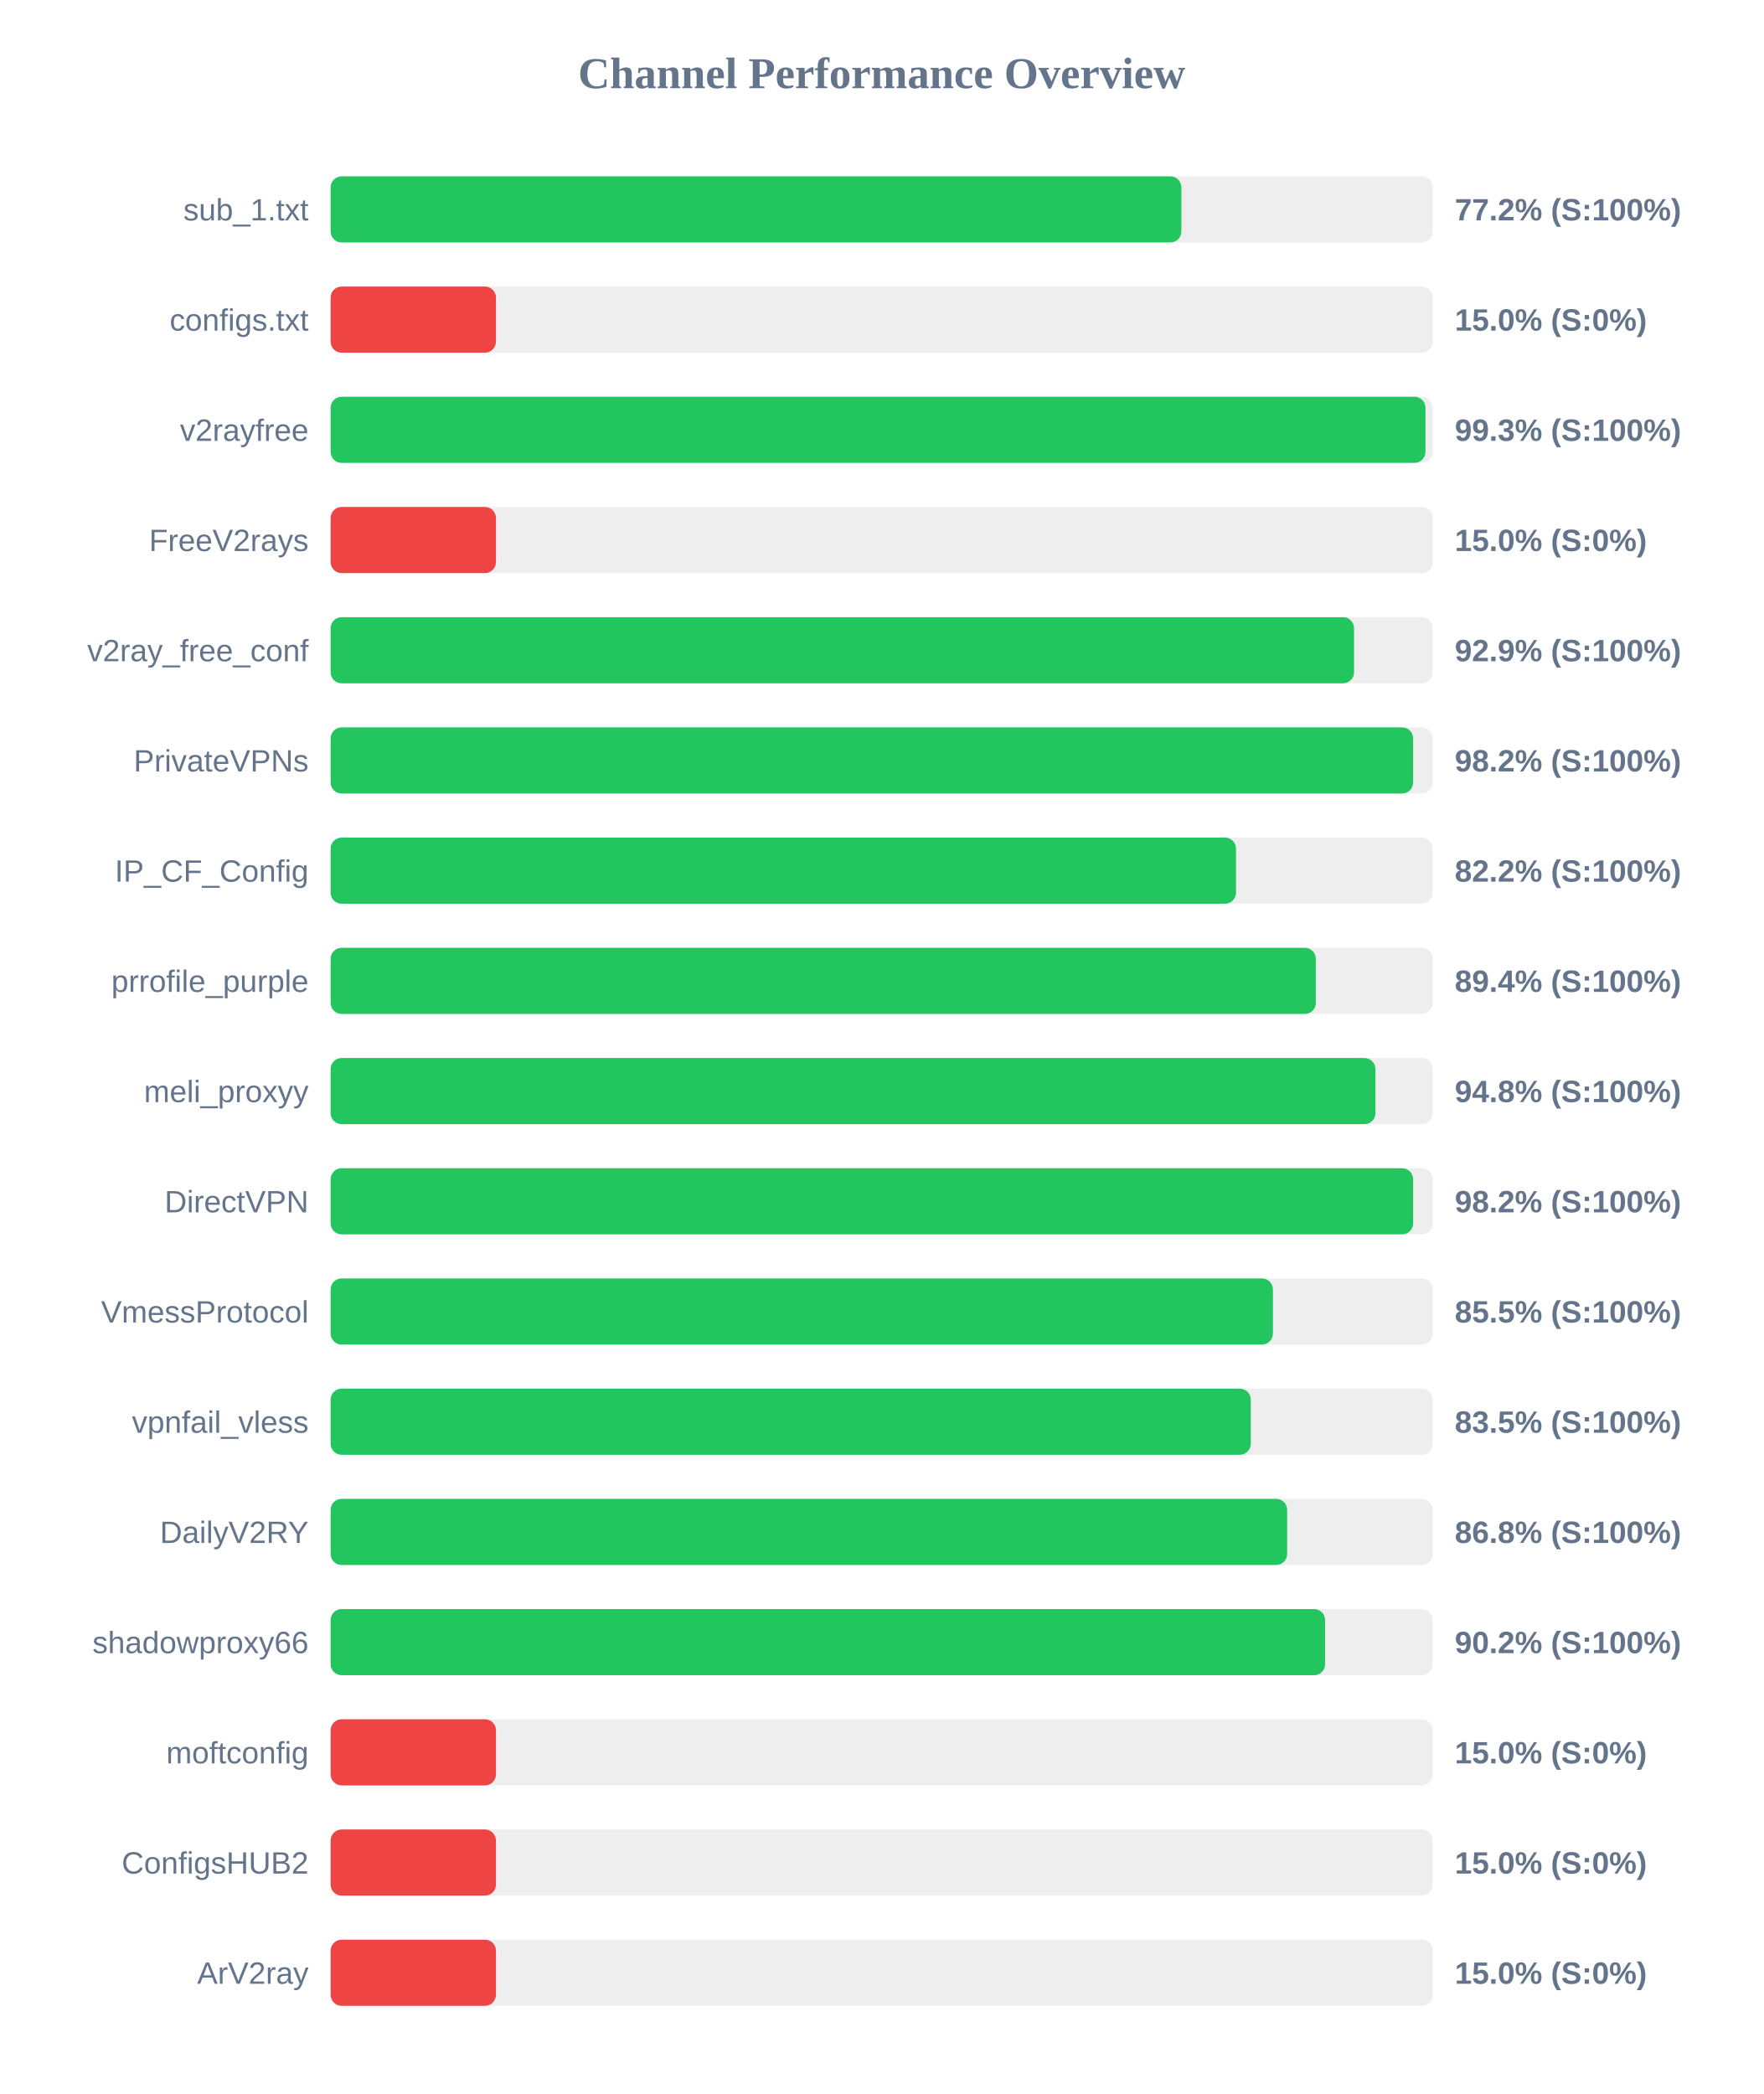
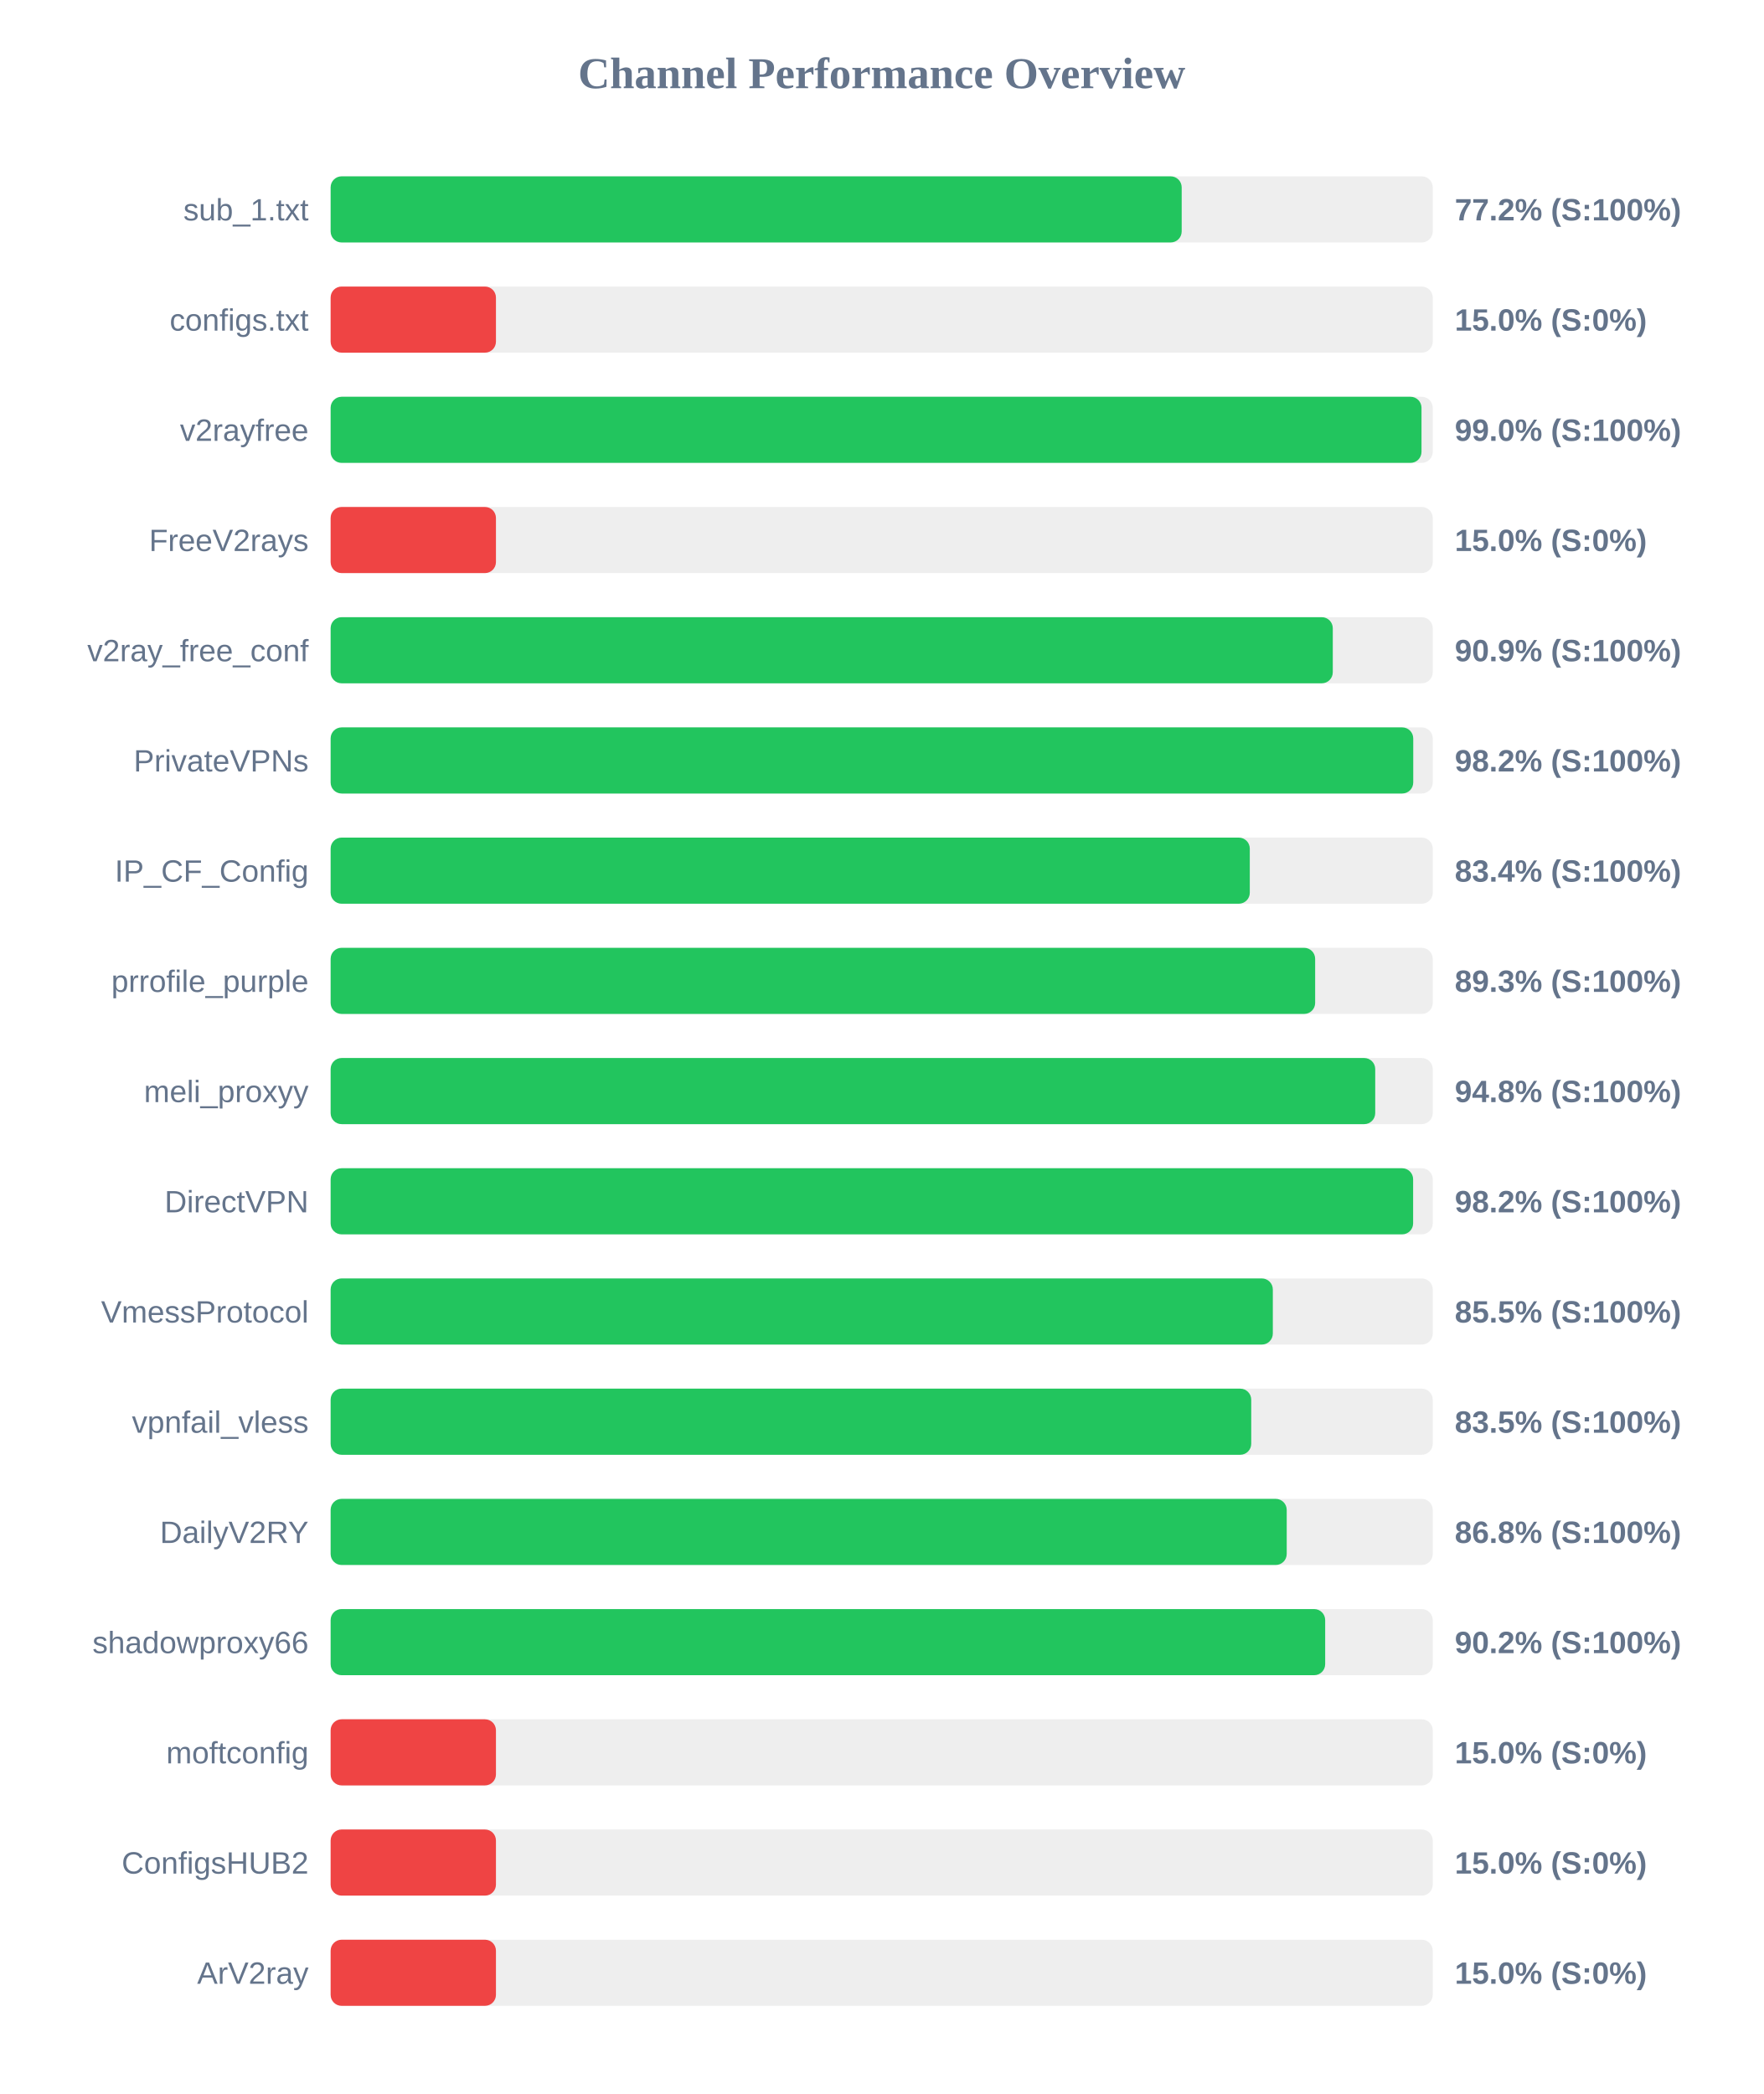
<svg xmlns="http://www.w3.org/2000/svg" width="800" height="950" version="1.1">
  <style>
        .row { font: 14px Arial; fill: #64748b; }
        .score { font: bold 14px Arial; fill: #64748b; }
    </style>
  <text x="400" y="40" text-anchor="middle" font-size="20px" font-weight="bold" fill="#64748b">Channel Performance Overview</text>
  <rect x="150" y="80" width="500" height="30" fill="#eee" rx="5" />
-   <rect x="150" y="80" width="385.95" height="30" fill="#22c55e" rx="5" />
+   <rect x="150" y="80" width="386.1" height="30" fill="#22c55e" rx="5" />
  <text x="140" y="100" text-anchor="end" class="row">sub_1.txt</text>
  <text x="660" y="100" text-anchor="start" class="score">77.2% (S:100%)</text>
  <rect x="150" y="130" width="500" height="30" fill="#eee" rx="5" />
  <rect x="150" y="130" width="75.0" height="30" fill="#ef4444" rx="5" />
  <text x="140" y="150" text-anchor="end" class="row">configs.txt</text>
  <text x="660" y="150" text-anchor="start" class="score">15.0% (S:0%)</text>
  <rect x="150" y="180" width="500" height="30" fill="#eee" rx="5" />
-   <rect x="150" y="180" width="496.7" height="30" fill="#22c55e" rx="5" />
+   <rect x="150" y="180" width="494.9" height="30" fill="#22c55e" rx="5" />
  <text x="140" y="200" text-anchor="end" class="row">v2rayfree</text>
-   <text x="660" y="200" text-anchor="start" class="score">99.3% (S:100%)</text>
+   <text x="660" y="200" text-anchor="start" class="score">99.0% (S:100%)</text>
  <rect x="150" y="230" width="500" height="30" fill="#eee" rx="5" />
  <rect x="150" y="230" width="75.0" height="30" fill="#ef4444" rx="5" />
  <text x="140" y="250" text-anchor="end" class="row">FreeV2rays</text>
  <text x="660" y="250" text-anchor="start" class="score">15.0% (S:0%)</text>
  <rect x="150" y="280" width="500" height="30" fill="#eee" rx="5" />
-   <rect x="150" y="280" width="464.3" height="30" fill="#22c55e" rx="5" />
+   <rect x="150" y="280" width="454.65" height="30" fill="#22c55e" rx="5" />
  <text x="140" y="300" text-anchor="end" class="row">v2ray_free_conf</text>
-   <text x="660" y="300" text-anchor="start" class="score">92.9% (S:100%)</text>
+   <text x="660" y="300" text-anchor="start" class="score">90.9% (S:100%)</text>
  <rect x="150" y="330" width="500" height="30" fill="#eee" rx="5" />
-   <rect x="150" y="330" width="491.1" height="30" fill="#22c55e" rx="5" />
+   <rect x="150" y="330" width="491.15" height="30" fill="#22c55e" rx="5" />
  <text x="140" y="350" text-anchor="end" class="row">PrivateVPNs</text>
  <text x="660" y="350" text-anchor="start" class="score">98.2% (S:100%)</text>
  <rect x="150" y="380" width="500" height="30" fill="#eee" rx="5" />
-   <rect x="150" y="380" width="410.75" height="30" fill="#22c55e" rx="5" />
+   <rect x="150" y="380" width="417.0" height="30" fill="#22c55e" rx="5" />
  <text x="140" y="400" text-anchor="end" class="row">IP_CF_Config</text>
-   <text x="660" y="400" text-anchor="start" class="score">82.2% (S:100%)</text>
+   <text x="660" y="400" text-anchor="start" class="score">83.4% (S:100%)</text>
  <rect x="150" y="430" width="500" height="30" fill="#eee" rx="5" />
-   <rect x="150" y="430" width="446.95" height="30" fill="#22c55e" rx="5" />
+   <rect x="150" y="430" width="446.65" height="30" fill="#22c55e" rx="5" />
  <text x="140" y="450" text-anchor="end" class="row">prrofile_purple</text>
-   <text x="660" y="450" text-anchor="start" class="score">89.4% (S:100%)</text>
+   <text x="660" y="450" text-anchor="start" class="score">89.3% (S:100%)</text>
  <rect x="150" y="480" width="500" height="30" fill="#eee" rx="5" />
-   <rect x="150" y="480" width="474.0" height="30" fill="#22c55e" rx="5" />
+   <rect x="150" y="480" width="473.9" height="30" fill="#22c55e" rx="5" />
  <text x="140" y="500" text-anchor="end" class="row">meli_proxyy</text>
  <text x="660" y="500" text-anchor="start" class="score">94.8% (S:100%)</text>
  <rect x="150" y="530" width="500" height="30" fill="#eee" rx="5" />
  <rect x="150" y="530" width="491.1" height="30" fill="#22c55e" rx="5" />
  <text x="140" y="550" text-anchor="end" class="row">DirectVPN</text>
  <text x="660" y="550" text-anchor="start" class="score">98.2% (S:100%)</text>
  <rect x="150" y="580" width="500" height="30" fill="#eee" rx="5" />
-   <rect x="150" y="580" width="427.5" height="30" fill="#22c55e" rx="5" />
+   <rect x="150" y="580" width="427.45" height="30" fill="#22c55e" rx="5" />
  <text x="140" y="600" text-anchor="end" class="row">VmessProtocol</text>
  <text x="660" y="600" text-anchor="start" class="score">85.5% (S:100%)</text>
  <rect x="150" y="630" width="500" height="30" fill="#eee" rx="5" />
-   <rect x="150" y="630" width="417.45" height="30" fill="#22c55e" rx="5" />
+   <rect x="150" y="630" width="417.65" height="30" fill="#22c55e" rx="5" />
  <text x="140" y="650" text-anchor="end" class="row">vpnfail_vless</text>
  <text x="660" y="650" text-anchor="start" class="score">83.5% (S:100%)</text>
  <rect x="150" y="680" width="500" height="30" fill="#eee" rx="5" />
-   <rect x="150" y="680" width="433.95" height="30" fill="#22c55e" rx="5" />
+   <rect x="150" y="680" width="433.75" height="30" fill="#22c55e" rx="5" />
  <text x="140" y="700" text-anchor="end" class="row">DailyV2RY</text>
  <text x="660" y="700" text-anchor="start" class="score">86.8% (S:100%)</text>
  <rect x="150" y="730" width="500" height="30" fill="#eee" rx="5" />
-   <rect x="150" y="730" width="451.15" height="30" fill="#22c55e" rx="5" />
+   <rect x="150" y="730" width="451.2" height="30" fill="#22c55e" rx="5" />
  <text x="140" y="750" text-anchor="end" class="row">shadowproxy66</text>
  <text x="660" y="750" text-anchor="start" class="score">90.2% (S:100%)</text>
  <rect x="150" y="780" width="500" height="30" fill="#eee" rx="5" />
  <rect x="150" y="780" width="75.0" height="30" fill="#ef4444" rx="5" />
  <text x="140" y="800" text-anchor="end" class="row">moftconfig</text>
  <text x="660" y="800" text-anchor="start" class="score">15.0% (S:0%)</text>
  <rect x="150" y="830" width="500" height="30" fill="#eee" rx="5" />
  <rect x="150" y="830" width="75.0" height="30" fill="#ef4444" rx="5" />
  <text x="140" y="850" text-anchor="end" class="row">ConfigsHUB2</text>
  <text x="660" y="850" text-anchor="start" class="score">15.0% (S:0%)</text>
  <rect x="150" y="880" width="500" height="30" fill="#eee" rx="5" />
  <rect x="150" y="880" width="75.0" height="30" fill="#ef4444" rx="5" />
  <text x="140" y="900" text-anchor="end" class="row">ArV2ray</text>
  <text x="660" y="900" text-anchor="start" class="score">15.0% (S:0%)</text>
</svg>
